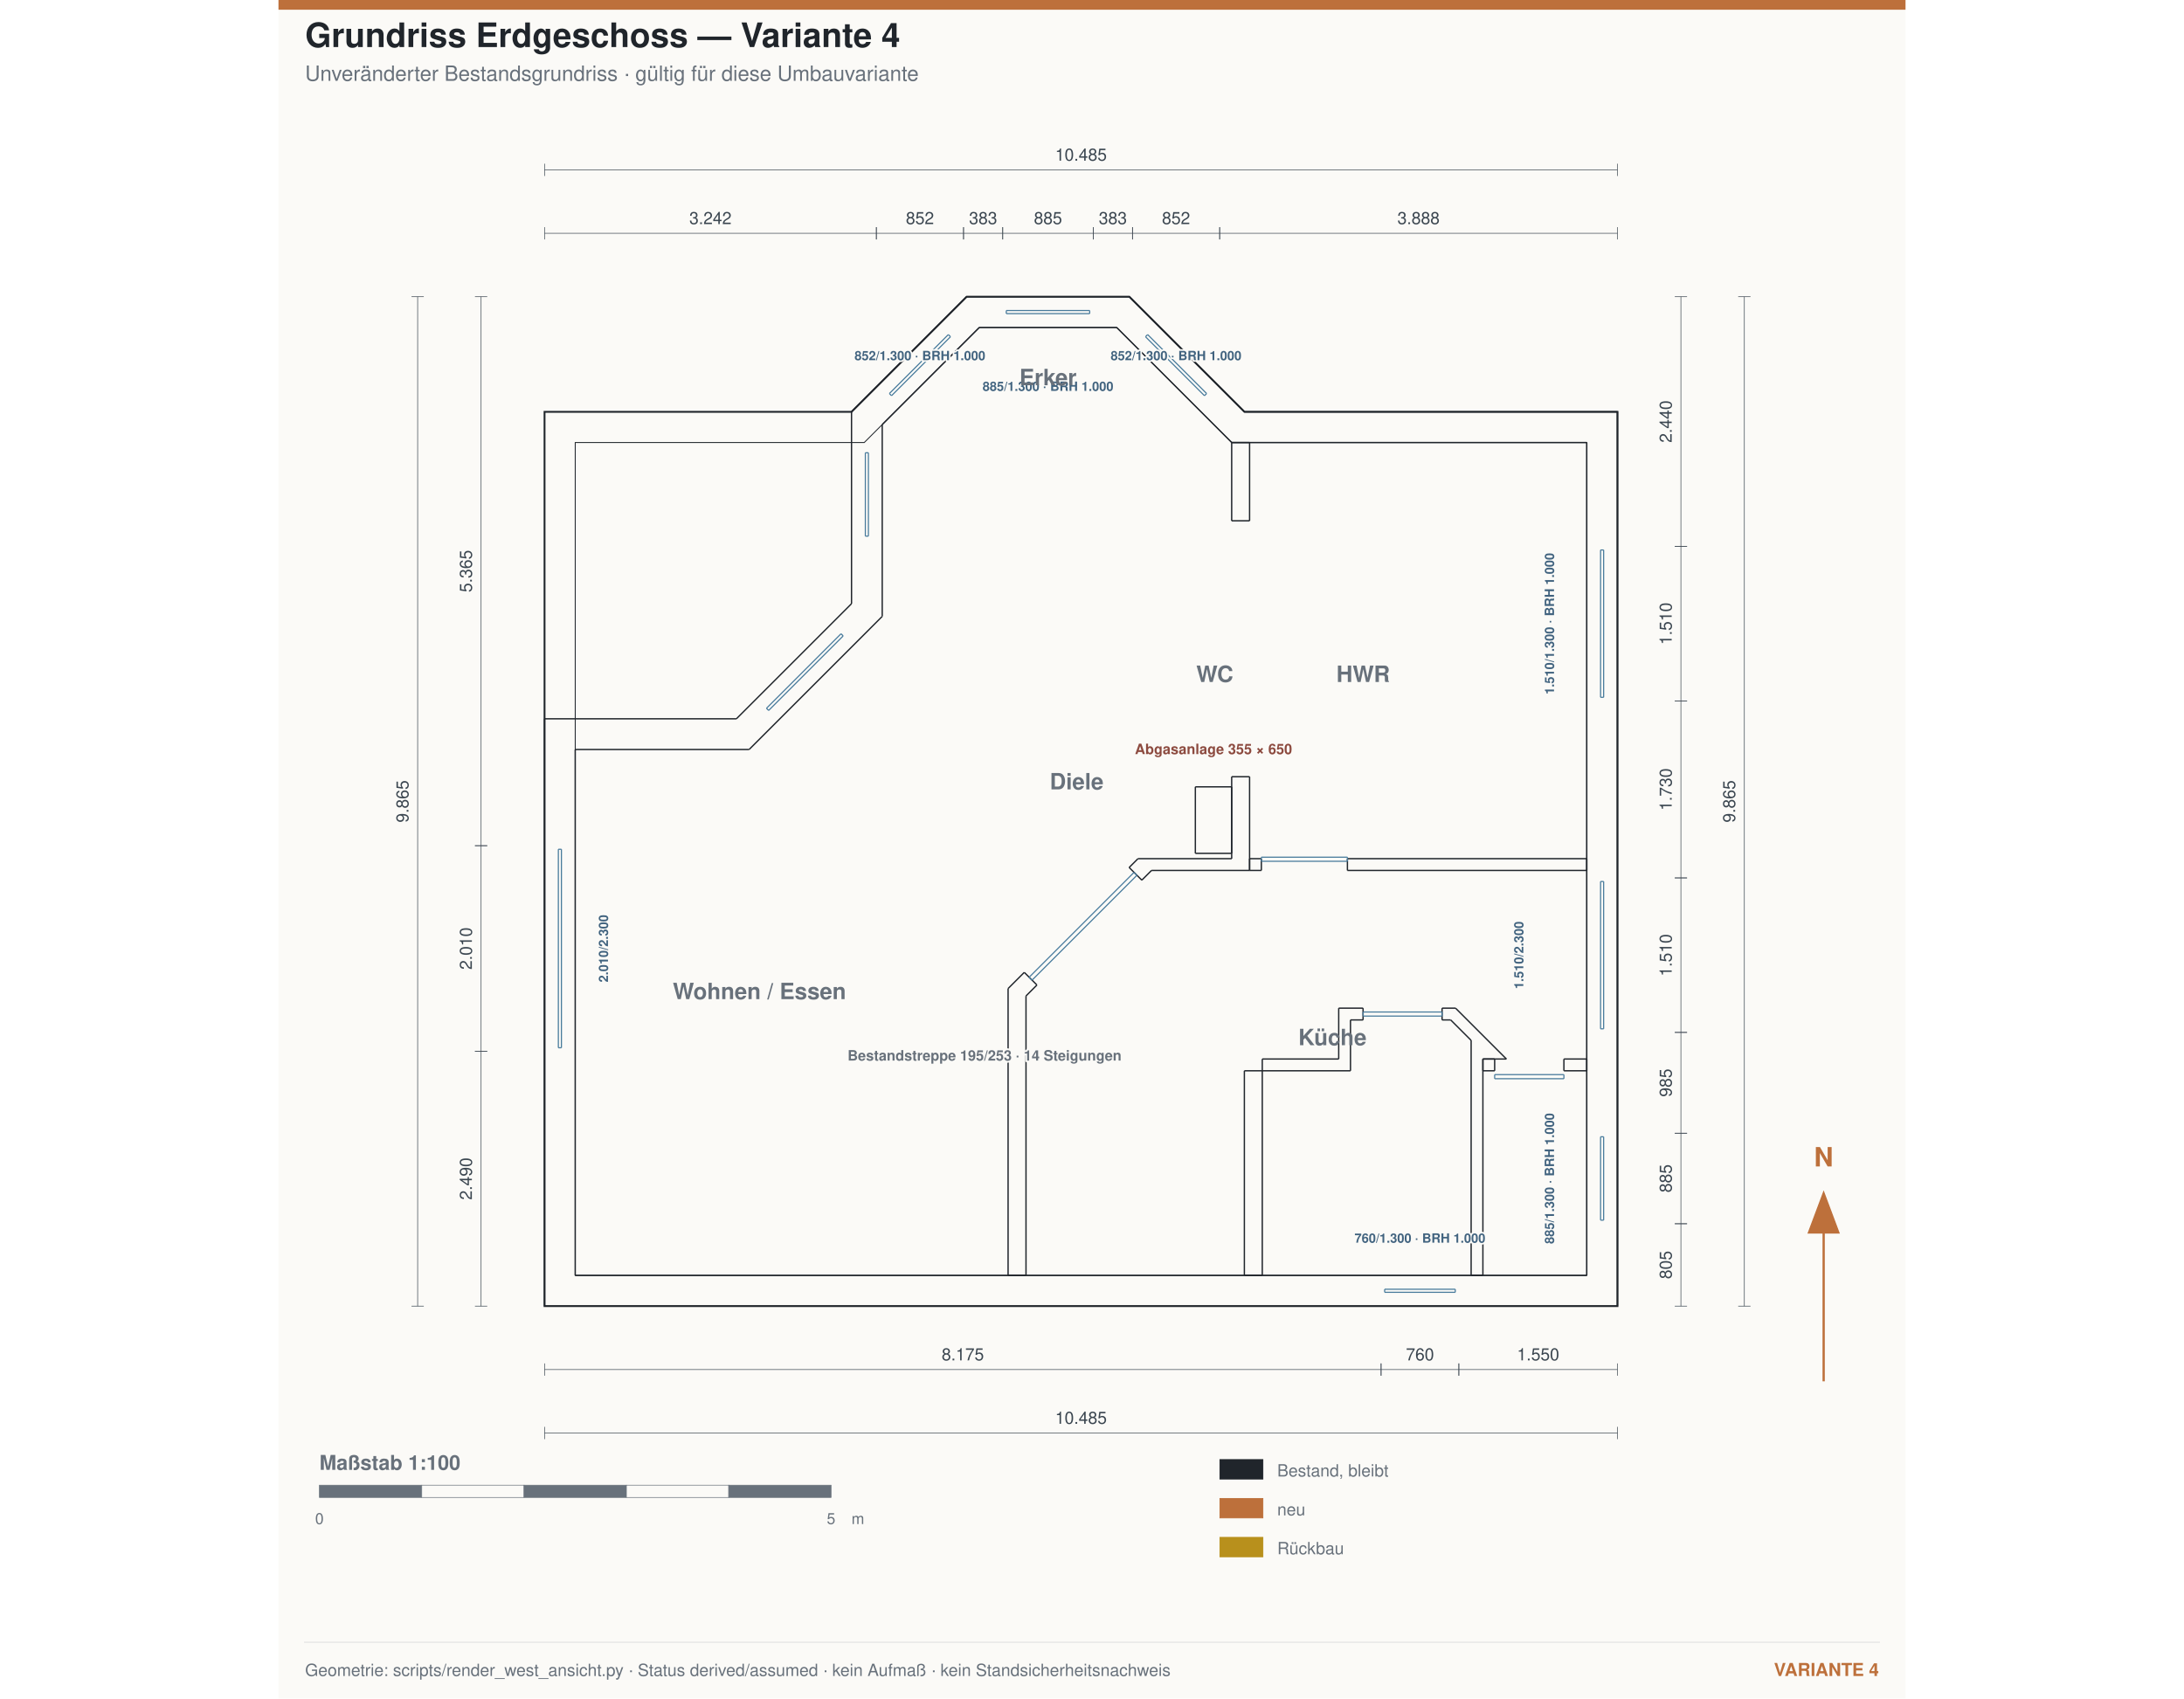
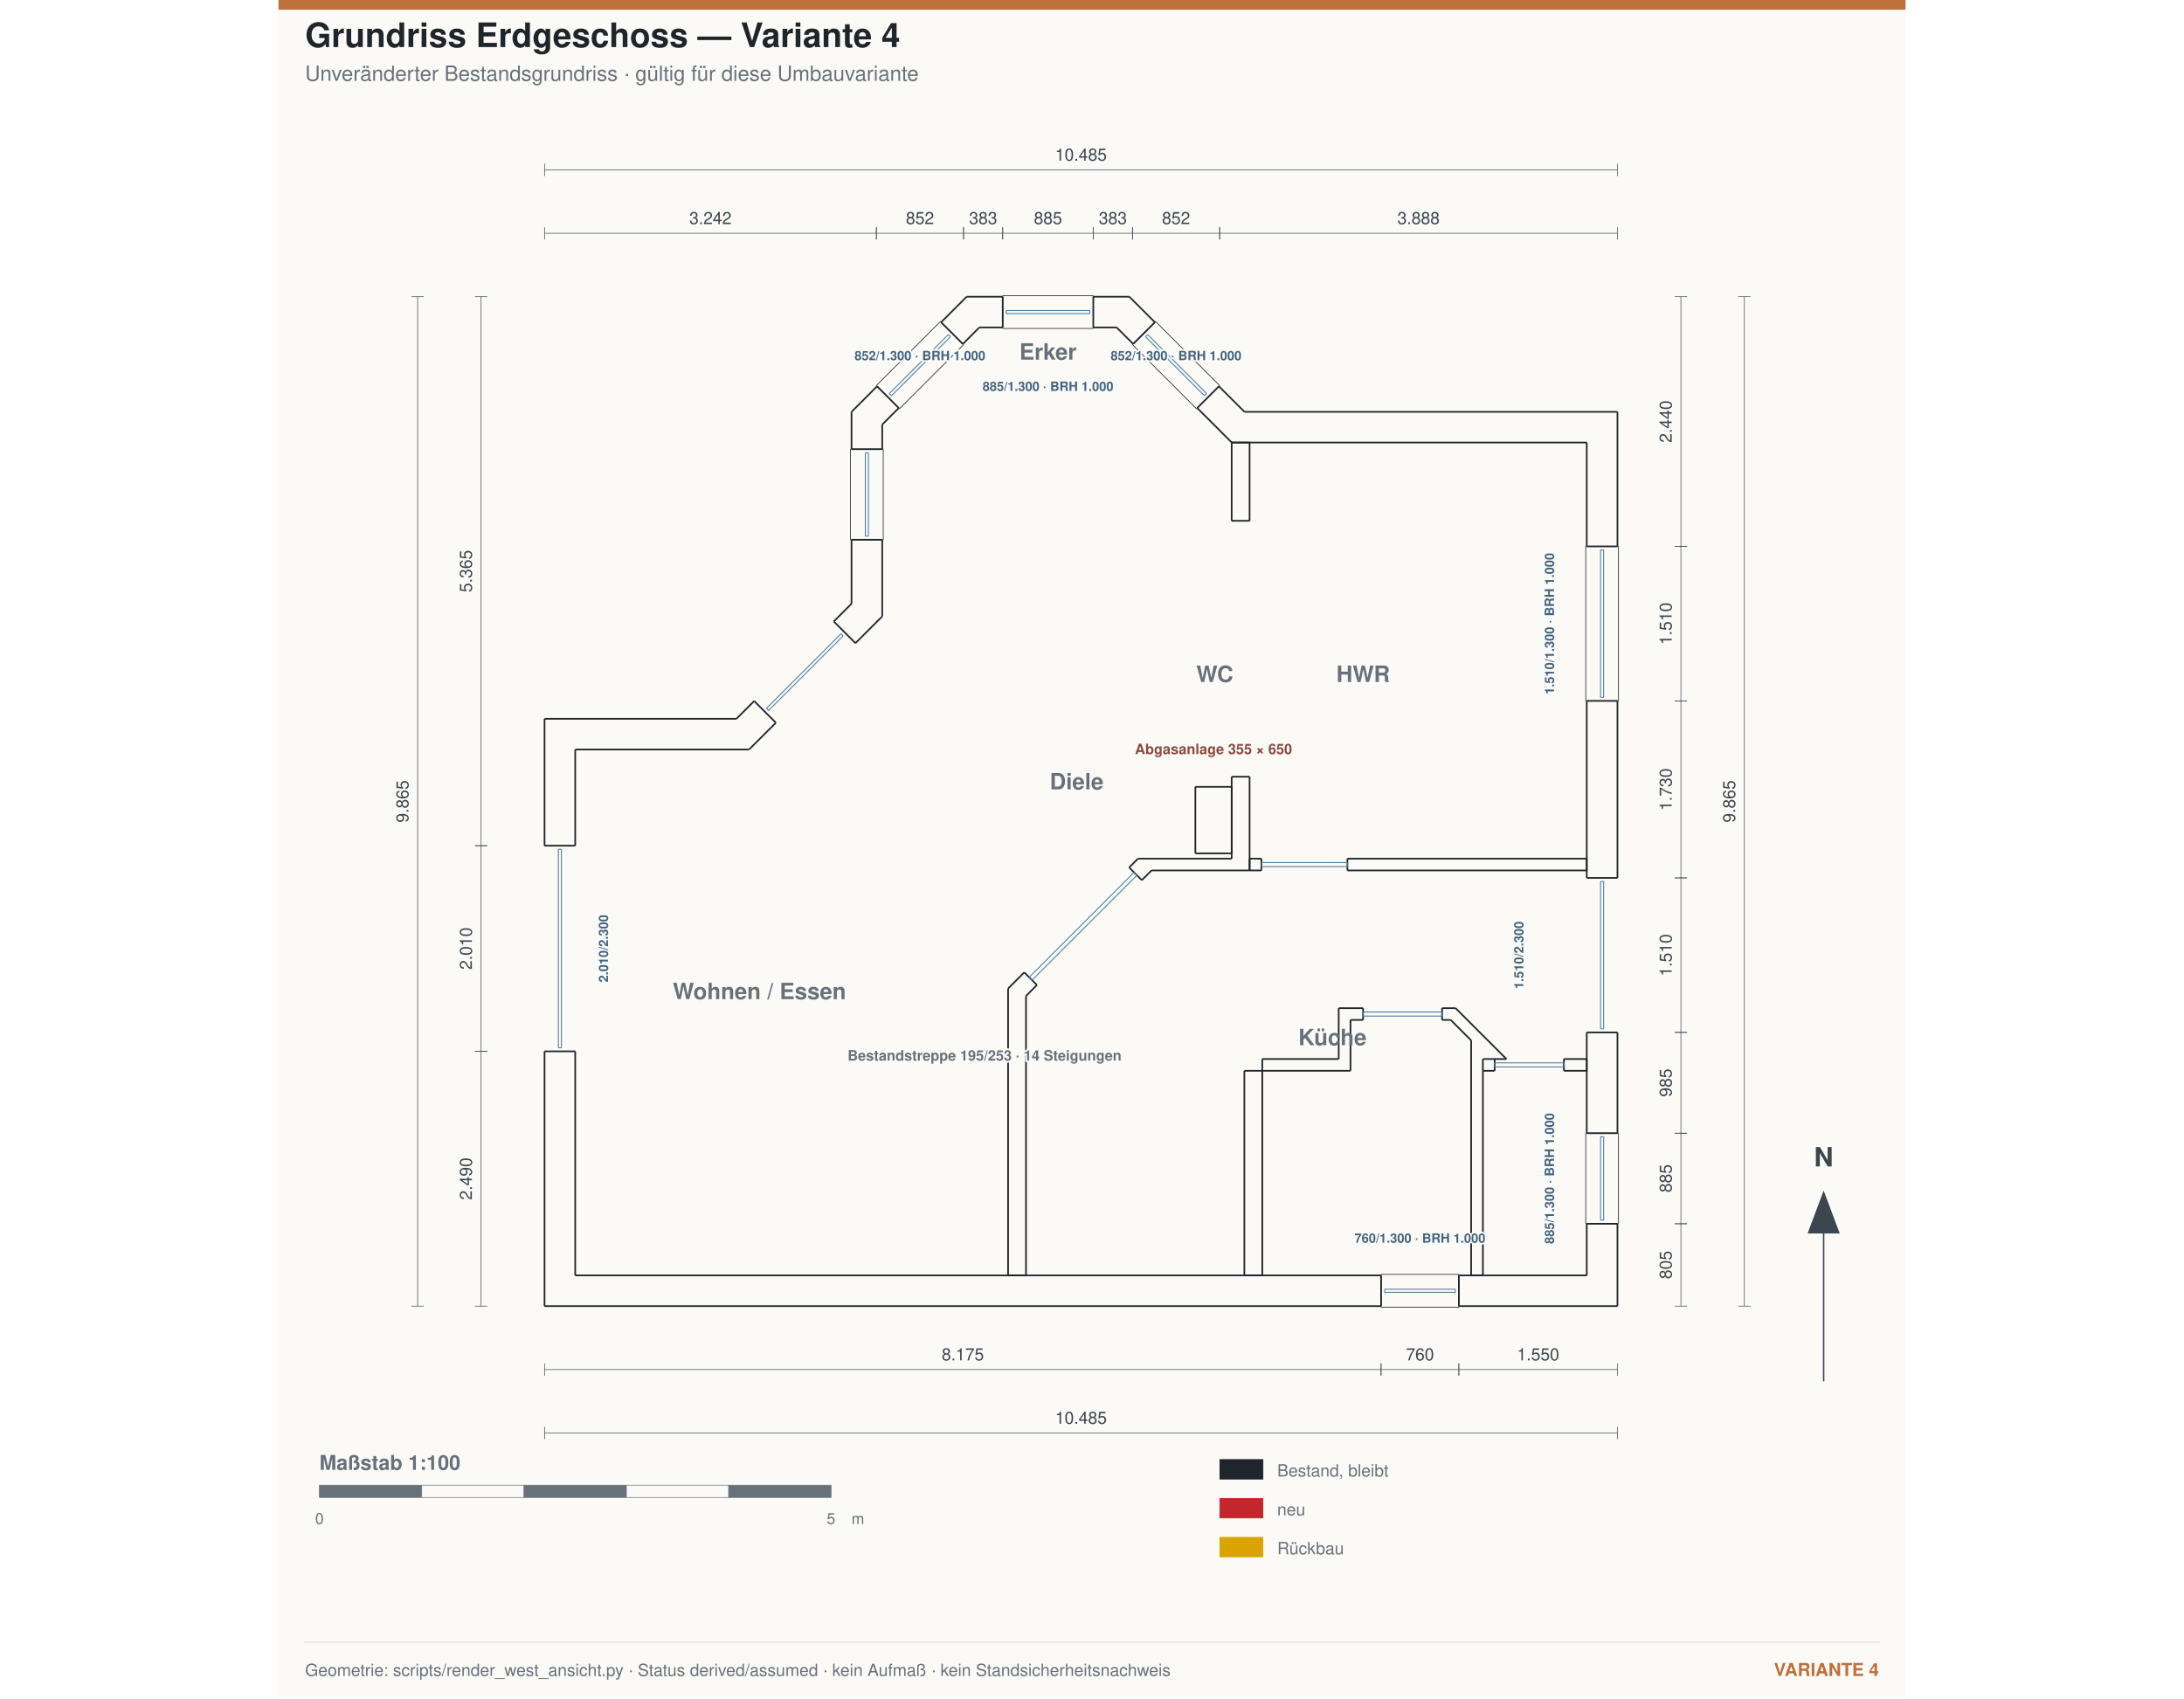
<svg xmlns="http://www.w3.org/2000/svg" width="1800" height="1400" viewBox="-2600 -2900 15900 16600">
-   <rect x="-2600" y="-2900" width="15900" height="16600" fill="#fbfaf7" />
-   <rect x="-2600" y="-2900" width="15900" height="95" fill="#bd703b" />
-   <text x="-2340.0" y="-2440.0" font-family="Helvetica,Arial,sans-serif" font-size="330" text-anchor="start" fill="#20252b" font-weight="700">Grundriss Erdgeschoss — Variante 4</text>
-   <text x="-2340.0" y="-2110.0" font-family="Helvetica,Arial,sans-serif" font-size="205" text-anchor="start" fill="#68717b" font-weight="400">Unveränderter Bestandsgrundriss · gültig für diese Umbauvariante</text>
+   <g id="blattkopf" data-inhalt-oben="-1900">
+     <rect x="-2600" y="-2900" width="15900" height="16600" fill="#fbfaf7" />
+     <rect x="-2600" y="-2900" width="15900" height="95" fill="#bd703b" />
+     <text x="-2340.0" y="-2440.0" font-family="Helvetica,Arial,sans-serif" font-size="330" text-anchor="start" fill="#20252b" font-weight="700">Grundriss Erdgeschoss — Variante 4</text>
+     <text x="-2340.0" y="-2110.0" font-family="Helvetica,Arial,sans-serif" font-size="205" text-anchor="start" fill="#68717b" font-weight="400">Unveränderter Bestandsgrundriss · gültig für diese Umbauvariante</text>
+   </g>
  <g transform="matrix(1,0,0,1,0,9865.0)">
-     <g fill="none" stroke="#20252b" stroke-linecap="butt" stroke-linejoin="miter" stroke-width="13" transform="scale(1, -1)">
-       <path id="1" d=" M 0 0 L 10485 0 " />
-       <path id="2" d=" M 0 5740 L 0 0 " />
-       <path id="3" d=" M 10485 0 L 10485 8740 " />
-       <path id="4" d=" M 1875 5740 L 0 5740 " />
-       <path id="5" d=" M 10485 8740 L 6840 8740 " />
-       <path id="6" d=" M 3000 6865 L 1875 5740 " />
-       <path id="7" d=" M 6840 8740 L 5715 9865 " />
-       <path id="8" d=" M 3000 8740 L 3000 6865 " />
-       <path id="9" d=" M 5715 9865 L 4125 9865 " />
-       <path id="10" d=" M 4125 9865 L 3000 8740 " />
-       <path id="11" d=" M 300 300 L 10185 300 " />
-       <path id="12" d=" M 10185 300 L 10185 8440 " />
-       <path id="13" d=" M 10185 8440 L 6715.74 8440 " />
-       <path id="14" d=" M 6715.74 8440 L 5590.74 9565 " />
-       <path id="15" d=" M 5590.74 9565 L 4249.26 9565 " />
-       <path id="16" d=" M 4249.26 9565 L 3300 8615.74 " />
-       <path id="17" d=" M 3300 8615.74 L 3300 6740.74 " />
-       <path id="18" d=" M 3300 6740.74 L 1999.26 5440 " />
-       <path id="19" d=" M 1999.26 5440 L 300 5440 " />
-       <path id="20" d=" M 300 5440 L 300 300 " />
-       <path id="21" d=" M 4530 300 L 4705 300 " />
-       <path id="22" d=" M 4705 300 L 4705 3031.26 " />
-       <path id="23" d=" M 4705 3031.26 L 4811.87 3138.13 " />
-       <path id="24" d=" M 4811.87 3138.13 L 4688.13 3261.87 " />
-       <path id="25" d=" M 4688.13 3261.87 L 4530 3103.74 " />
-       <path id="26" d=" M 4530 3103.74 L 4530 300 " />
-       <path id="27" d=" M 6839 300 L 7014 300 " />
-       <path id="28" d=" M 7014 300 L 7014 2300 " />
-       <path id="29" d=" M 7014 2300 L 6839 2300 " />
-       <path id="30" d=" M 6839 2300 L 6839 300 " />
-       <path id="31" d=" M 5836.87 4163.13 L 5931.74 4258 " />
-       <path id="32" d=" M 5931.74 4258 L 6890 4258 " />
-       <path id="33" d=" M 6890 4258 L 6890 5174 " />
-       <path id="34" d=" M 6890 5174 L 6715 5174 " />
-       <path id="35" d=" M 6715 5174 L 6715 4373 " />
-       <path id="36" d=" M 6715 4373 L 5799.26 4373 " />
-       <path id="37" d=" M 5799.26 4373 L 5713.13 4286.87 " />
-       <path id="38" d=" M 5713.13 4286.87 L 5836.87 4163.13 " />
-       <path id="39" d=" M 6715 7675 L 6890 7675 " />
-       <path id="40" d=" M 6890 7675 L 6890 8440 " />
-       <path id="41" d=" M 6890 8440 L 6715 8440 " />
-       <path id="42" d=" M 6715 8440 L 6715 7675 " />
-       <path id="43" d=" M 8771 2797 L 8855.18 2797 " />
-       <path id="44" d=" M 8855.18 2797 L 9055 2597.18 " />
-       <path id="45" d=" M 9055 2597.18 L 9055 300 " />
-       <path id="46" d=" M 9055 300 L 9170 300 " />
-       <path id="47" d=" M 9170 300 L 9170 2415 " />
-       <path id="48" d=" M 9170 2415 L 9399.82 2415 " />
-       <path id="49" d=" M 9399.82 2415 L 8902.82 2912 " />
-       <path id="50" d=" M 8902.82 2912 L 8771 2912 " />
-       <path id="51" d=" M 8771 2912 L 8771 2797 " />
-       <path id="52" d=" M 7014 2300 L 7876 2300 " />
-       <path id="53" d=" M 7876 2300 L 7876 2797 " />
-       <path id="54" d=" M 7876 2797 L 7999 2797 " />
-       <path id="55" d=" M 7999 2797 L 7999 2912 " />
-       <path id="56" d=" M 7999 2912 L 7761 2912 " />
-       <path id="57" d=" M 7761 2912 L 7761 2415 " />
-       <path id="58" d=" M 7761 2415 L 7014 2415 " />
-       <path id="59" d=" M 7014 2415 L 7014 2300 " />
-       <path id="60" d=" M 6890 4258 L 7005 4258 " />
-       <path id="61" d=" M 7005 4258 L 7005 4373 " />
-       <path id="62" d=" M 7005 4373 L 6890 4373 " />
-       <path id="63" d=" M 6890 4373 L 6890 4258 " />
-       <path id="64" d=" M 7846 4258 L 10185 4258 " />
-       <path id="65" d=" M 10185 4258 L 10185 4373 " />
-       <path id="66" d=" M 10185 4373 L 7846 4373 " />
-       <path id="67" d=" M 7846 4373 L 7846 4258 " />
-       <path id="68" d=" M 9170 2300 L 9285 2300 " />
-       <path id="69" d=" M 9285 2300 L 9285 2415 " />
-       <path id="70" d=" M 9285 2415 L 9170 2415 " />
-       <path id="71" d=" M 9170 2415 L 9170 2300 " />
-       <path id="72" d=" M 9961.61 2300 L 10185 2300 " />
-       <path id="73" d=" M 10185 2300 L 10185 2415 " />
-       <path id="74" d=" M 10185 2415 L 9961.61 2415 " />
-       <path id="75" d=" M 9961.61 2415 L 9961.61 2300 " />
-       <path id="76" d=" M 6360 4425 L 6715 4425 " />
-       <path id="77" d=" M 6715 4425 L 6715 5075 " />
-       <path id="78" d=" M 6715 5075 L 6360 5075 " />
-       <path id="79" d=" M 6360 5075 L 6360 4425 " />
+     <g fill="none" stroke="#20252b" stroke-linecap="butt" stroke-linejoin="miter" stroke-width="16" transform="scale(1, -1)">
+       <path id="1" d=" M 8935 0 L 10485 0 " />
+       <path id="2" d=" M 10485 0 L 10485 805 " />
+       <path id="3" d=" M 8935 300 L 8935 0 " />
+       <path id="4" d=" M 8935 300 L 10185 300 " />
+       <path id="5" d=" M 10185 300 L 10185 805 " />
+       <path id="6" d=" M 10185 805 L 10485 805 " />
+       <path id="7" d=" M 0 0 L 8175 0 " />
+       <path id="8" d=" M 8175 300 L 8175 0 " />
+       <path id="9" d=" M 0 2490 L 0 0 " />
+       <path id="10" d=" M 300 2490 L 6.82121e-13 2490 " />
+       <path id="11" d=" M 300 2490 L 300 300 " />
+       <path id="12" d=" M 300 300 L 8175 300 " />
+       <path id="13" d=" M 10485 1690 L 10485 2675 " />
+       <path id="14" d=" M 10185 2675 L 10485 2675 " />
+       <path id="15" d=" M 10185 1690 L 10485 1690 " />
+       <path id="16" d=" M 10185 1690 L 10185 2675 " />
+       <path id="17" d=" M 10485 4185 L 10485 5915 " />
+       <path id="18" d=" M 10185 4185 L 10485 4185 " />
+       <path id="19" d=" M 10185 5915 L 10485 5915 " />
+       <path id="20" d=" M 10185 4185 L 10185 5915 " />
+       <path id="21" d=" M 10485 7425 L 10485 8740 " />
+       <path id="22" d=" M 10185 7425 L 10485 7425 " />
+       <path id="23" d=" M 10185 7425 L 10185 8440 " />
+       <path id="24" d=" M 10185 8440 L 6715.74 8440 " />
+       <path id="25" d=" M 6715.74 8440 L 6378.26 8777.47 " />
+       <path id="26" d=" M 6378.26 8777.47 L 6590.39 8989.61 " />
+       <path id="27" d=" M 6840 8740 L 6590.39 8989.61 " />
+       <path id="28" d=" M 10485 8740 L 6840 8740 " />
+       <path id="29" d=" M 0 5740 L 0 4500 " />
+       <path id="30" d=" M 300 4500 L 2.27374e-13 4500 " />
+       <path id="31" d=" M 1875 5740 L 0 5740 " />
+       <path id="32" d=" M 2048.59 5913.59 L 1875 5740 " />
+       <path id="33" d=" M 2260.72 5701.46 L 2048.59 5913.59 " />
+       <path id="34" d=" M 2260.72 5701.46 L 1999.26 5440 " />
+       <path id="35" d=" M 1999.26 5440 L 300 5440 " />
+       <path id="36" d=" M 300 5440 L 300 4500 " />
+       <path id="37" d=" M 3000 6865 L 2826.41 6691.41 " />
+       <path id="38" d=" M 3038.54 6479.28 L 2826.41 6691.41 " />
+       <path id="39" d=" M 3000 7490 L 3000 6865 " />
+       <path id="40" d=" M 3300 7490 L 3000 7490 " />
+       <path id="41" d=" M 3300 7490 L 3300 6740.74 " />
+       <path id="42" d=" M 3300 6740.74 L 3038.54 6479.28 " />
+       <path id="43" d=" M 5964.61 9615.39 L 5715 9865 " />
+       <path id="44" d=" M 5715 9865 L 5362.5 9865 " />
+       <path id="45" d=" M 5752.47 9403.26 L 5964.61 9615.39 " />
+       <path id="46" d=" M 5752.47 9403.26 L 5590.74 9565 " />
+       <path id="47" d=" M 5590.74 9565 L 5362.5 9565 " />
+       <path id="48" d=" M 5362.5 9565 L 5362.5 9865 " />
+       <path id="49" d=" M 3000 8740 L 3000 8375 " />
+       <path id="50" d=" M 3300 8375 L 3000 8375 " />
+       <path id="51" d=" M 3249.61 8989.61 L 3000 8740 " />
+       <path id="52" d=" M 3461.74 8777.47 L 3249.61 8989.61 " />
+       <path id="53" d=" M 3461.74 8777.47 L 3300 8615.74 " />
+       <path id="54" d=" M 3300 8615.74 L 3300 8375 " />
+       <path id="55" d=" M 4477.5 9865 L 4125 9865 " />
+       <path id="56" d=" M 4125 9865 L 3875.39 9615.39 " />
+       <path id="57" d=" M 4477.5 9565 L 4477.5 9865 " />
+       <path id="58" d=" M 4477.5 9565 L 4249.26 9565 " />
+       <path id="59" d=" M 4249.26 9565 L 4087.53 9403.26 " />
+       <path id="60" d=" M 4087.53 9403.26 L 3875.39 9615.39 " />
+       <path id="61" d=" M 4530 300 L 4705 300 " />
+       <path id="62" d=" M 4705 300 L 4705 3031.26 " />
+       <path id="63" d=" M 4530 3103.74 L 4530 300 " />
+       <path id="64" d=" M 4688.13 3261.87 L 4530 3103.74 " />
+       <path id="65" d=" M 4811.87 3138.13 L 4688.13 3261.87 " />
+       <path id="66" d=" M 4705 3031.26 L 4811.87 3138.13 " />
+       <path id="67" d=" M 6839 300 L 7014 300 " />
+       <path id="68" d=" M 7014 300 L 7014 2300 " />
+       <path id="69" d=" M 6839 2300 L 6839 300 " />
+       <path id="70" d=" M 7014 2300 L 6839 2300 " />
+       <path id="71" d=" M 5836.87 4163.13 L 5931.74 4258 " />
+       <path id="72" d=" M 5931.74 4258 L 6890 4258 " />
+       <path id="73" d=" M 5713.13 4286.87 L 5836.87 4163.13 " />
+       <path id="74" d=" M 5799.26 4373 L 5713.13 4286.87 " />
+       <path id="75" d=" M 6715 4373 L 5799.26 4373 " />
+       <path id="76" d=" M 6715 5174 L 6715 4373 " />
+       <path id="77" d=" M 6890 5174 L 6715 5174 " />
+       <path id="78" d=" M 6890 4258 L 6890 5174 " />
+       <path id="79" d=" M 6715 7675 L 6890 7675 " />
+       <path id="80" d=" M 6890 7675 L 6890 8440 " />
+       <path id="81" d=" M 6715 8440 L 6715 7675 " />
+       <path id="82" d=" M 6890 8440 L 6715 8440 " />
+       <path id="83" d=" M 8771 2797 L 8855.18 2797 " />
+       <path id="84" d=" M 8855.18 2797 L 9055 2597.18 " />
+       <path id="85" d=" M 8771 2912 L 8771 2797 " />
+       <path id="86" d=" M 8902.82 2912 L 8771 2912 " />
+       <path id="87" d=" M 9399.82 2415 L 8902.82 2912 " />
+       <path id="88" d=" M 9285 2415 L 9399.82 2415 " />
+       <path id="89" d=" M 9285 2415 L 9170 2415 " />
+       <path id="90" d=" M 9170 2415 L 9170 2300 " />
+       <path id="91" d=" M 9170 300 L 9170 2300 " />
+       <path id="92" d=" M 9055 300 L 9170 300 " />
+       <path id="93" d=" M 9055 2597.18 L 9055 300 " />
+       <path id="94" d=" M 7014 2300 L 7876 2300 " />
+       <path id="95" d=" M 7876 2300 L 7876 2797 " />
+       <path id="96" d=" M 7014 2415 L 7014 2300 " />
+       <path id="97" d=" M 7761 2415 L 7014 2415 " />
+       <path id="98" d=" M 7761 2912 L 7761 2415 " />
+       <path id="99" d=" M 7999 2912 L 7761 2912 " />
+       <path id="100" d=" M 7999 2797 L 7999 2912 " />
+       <path id="101" d=" M 7876 2797 L 7999 2797 " />
+       <path id="102" d=" M 6890 4258 L 7005 4258 " />
+       <path id="103" d=" M 7005 4258 L 7005 4373 " />
+       <path id="104" d=" M 6890 4373 L 6890 4258 " />
+       <path id="105" d=" M 7005 4373 L 6890 4373 " />
+       <path id="106" d=" M 7846 4258 L 10185 4258 " />
+       <path id="107" d=" M 10185 4258 L 10185 4373 " />
+       <path id="108" d=" M 7846 4373 L 7846 4258 " />
+       <path id="109" d=" M 10185 4373 L 7846 4373 " />
+       <path id="110" d=" M 9170 2300 L 9285 2300 " />
+       <path id="111" d=" M 9285 2300 L 9285 2415 " />
+       <path id="112" d=" M 9961.61 2300 L 10185 2300 " />
+       <path id="113" d=" M 10185 2300 L 10185 2415 " />
+       <path id="114" d=" M 9961.61 2415 L 9961.61 2300 " />
+       <path id="115" d=" M 10185 2415 L 9961.61 2415 " />
+       <path id="116" d=" M 6360 4425 L 6715 4425 " />
+       <path id="117" d=" M 6715 4425 L 6715 5075 " />
+       <path id="118" d=" M 6360 5075 L 6360 4425 " />
+       <path id="119" d=" M 6715 5075 L 6360 5075 " />
    </g>
  </g>
  <g transform="matrix(1,0,0,1,0,9865.0)">
-     <g fill="none" stroke="#477a9b" stroke-linecap="butt" stroke-linejoin="miter" stroke-width="11" transform="scale(1, -1)">
-       <path id="1" d=" M 8210 135 L 8210 165 " />
-       <path id="2" d=" M 8900 135 L 8900 165 " />
-       <path id="3" d=" M 8210 135 L 8900 135 " />
-       <path id="4" d=" M 8210 165 L 8900 165 " />
-       <path id="5" d=" M 10350 840 L 10320 840 " />
-       <path id="6" d=" M 10350 1655 L 10320 1655 " />
-       <path id="7" d=" M 10350 840 L 10350 1655 " />
-       <path id="8" d=" M 10320 840 L 10320 1655 " />
-       <path id="9" d=" M 10350 5950 L 10320 5950 " />
-       <path id="10" d=" M 10350 7390 L 10320 7390 " />
-       <path id="11" d=" M 10350 5950 L 10350 7390 " />
-       <path id="12" d=" M 10320 5950 L 10320 7390 " />
-       <path id="13" d=" M 6470.19 8918.89 L 6448.97 8897.68 " />
-       <path id="14" d=" M 5893.89 9495.19 L 5872.68 9473.97 " />
-       <path id="15" d=" M 6470.19 8918.89 L 5893.89 9495.19 " />
-       <path id="16" d=" M 6448.97 8897.68 L 5872.68 9473.97 " />
-       <path id="17" d=" M 5327.5 9730 L 5327.5 9700 " />
-       <path id="18" d=" M 4512.5 9730 L 4512.5 9700 " />
-       <path id="19" d=" M 5327.5 9730 L 4512.5 9730 " />
-       <path id="20" d=" M 5327.5 9700 L 4512.5 9700 " />
-       <path id="21" d=" M 3946.11 9495.19 L 3967.32 9473.97 " />
-       <path id="22" d=" M 3369.81 8918.89 L 3391.03 8897.68 " />
-       <path id="23" d=" M 3946.11 9495.19 L 3369.81 8918.89 " />
-       <path id="24" d=" M 3967.32 9473.97 L 3391.03 8897.68 " />
-       <path id="25" d=" M 3135 8340 L 3165 8340 " />
-       <path id="26" d=" M 3135 7525 L 3165 7525 " />
-       <path id="27" d=" M 3135 8340 L 3135 7525 " />
-       <path id="28" d=" M 3165 8340 L 3165 7525 " />
-       <path id="29" d=" M 135 4465 L 165 4465 " />
-       <path id="30" d=" M 135 2525 L 165 2525 " />
-       <path id="31" d=" M 135 4465 L 135 2525 " />
-       <path id="32" d=" M 165 4465 L 165 2525 " />
-       <path id="33" d=" M 10350 2710 L 10320 2710 " />
-       <path id="34" d=" M 10350 4150 L 10320 4150 " />
-       <path id="35" d=" M 10350 2710 L 10350 4150 " />
-       <path id="36" d=" M 10320 2710 L 10320 4150 " />
-       <path id="37" d=" M 2897.12 6571.2 L 2918.33 6549.99 " />
-       <path id="38" d=" M 2168.8 5842.88 L 2190.01 5821.67 " />
-       <path id="39" d=" M 2897.12 6571.2 L 2168.8 5842.88 " />
-       <path id="40" d=" M 2918.33 6549.99 L 2190.01 5821.67 " />
-       <path id="41" d=" M 7999 2834.5 L 7999 2874.5 " />
-       <path id="42" d=" M 8771 2834.5 L 8771 2874.5 " />
-       <path id="43" d=" M 7999 2834.5 L 8771 2834.5 " />
-       <path id="44" d=" M 7999 2874.5 L 8771 2874.5 " />
-       <path id="45" d=" M 9285 2222.5 L 9285 2262.5 " />
-       <path id="46" d=" M 9961.61 2222.5 L 9961.61 2262.5 " />
-       <path id="47" d=" M 9285 2222.5 L 9961.61 2222.5 " />
-       <path id="48" d=" M 9285 2262.5 L 9961.61 2262.5 " />
-       <path id="49" d=" M 7005 4347.5 L 7005 4387.5 " />
-       <path id="50" d=" M 7846 4347.5 L 7846 4387.5 " />
-       <path id="51" d=" M 7005 4347.5 L 7846 4347.5 " />
-       <path id="52" d=" M 7005 4387.5 L 7846 4387.5 " />
-       <path id="53" d=" M 4764.14 3185.86 L 4735.86 3214.14 " />
-       <path id="54" d=" M 5789.14 4210.86 L 5760.86 4239.14 " />
-       <path id="55" d=" M 4764.14 3185.86 L 5789.14 4210.86 " />
-       <path id="56" d=" M 4735.86 3214.14 L 5760.86 4239.14 " />
+     <g fill="none" stroke="#20252b" stroke-linecap="butt" stroke-linejoin="miter" stroke-width="7" transform="scale(1, -1)">
+       <path id="1" d=" M 8175 310 L 8175 -10 " />
+       <path id="2" d=" M 8175 -10 L 8935 -10 " />
+       <path id="3" d=" M 8175 310 L 8935 310 " />
+       <path id="4" d=" M 8935 310 L 8935 -10 " />
+       <path id="5" d=" M 10175 805 L 10495 805 " />
+       <path id="6" d=" M 10495 805 L 10495 1690 " />
+       <path id="7" d=" M 10175 805 L 10175 1690 " />
+       <path id="8" d=" M 10175 1690 L 10495 1690 " />
+       <path id="9" d=" M 10175 5915 L 10495 5915 " />
+       <path id="10" d=" M 10495 5915 L 10495 7425 " />
+       <path id="11" d=" M 10175 5915 L 10175 7425 " />
+       <path id="12" d=" M 10175 7425 L 10495 7425 " />
+       <path id="13" d=" M 6371.19 8770.4 L 6597.47 8996.68 " />
+       <path id="14" d=" M 6597.47 8996.68 L 5971.68 9622.47 " />
+       <path id="15" d=" M 6371.19 8770.4 L 5745.4 9396.19 " />
+       <path id="16" d=" M 5745.4 9396.19 L 5971.68 9622.47 " />
+       <path id="17" d=" M 5362.5 9555 L 5362.5 9875 " />
+       <path id="18" d=" M 5362.5 9875 L 4477.5 9875 " />
+       <path id="19" d=" M 5362.5 9555 L 4477.5 9555 " />
+       <path id="20" d=" M 4477.5 9555 L 4477.5 9875 " />
+       <path id="21" d=" M 4094.6 9396.19 L 3868.32 9622.47 " />
+       <path id="22" d=" M 3868.32 9622.47 L 3242.53 8996.68 " />
+       <path id="23" d=" M 4094.6 9396.19 L 3468.81 8770.4 " />
+       <path id="24" d=" M 3468.81 8770.4 L 3242.53 8996.68 " />
+       <path id="25" d=" M 3310 8375 L 2990 8375 " />
+       <path id="26" d=" M 2990 8375 L 2990 7490 " />
+       <path id="27" d=" M 3310 8375 L 3310 7490 " />
+       <path id="28" d=" M 3310 7490 L 2990 7490 " />
    </g>
  </g>
-   <polygon points="0.0,9865.0 10485.0,9865.0 10485.0,1125.0 6840.0,1125.0 5715.0,0.0 4125.0,0.0 3000.0,1125.0 0.0,1125.0" fill="none" stroke="#20252b" stroke-width="18" />
-   <polygon points="300.0,9565.0 10185.0,9565.0 10185.0,1425.0 6715.7,1425.0 5590.7,300.0 4249.3,300.0 3124.3,1425.0 300.0,1425.0" fill="none" stroke="#20252b" stroke-width="9" />
+   <g transform="matrix(1,0,0,1,0,9865.0)">
+     <g fill="none" stroke="#477a9b" stroke-linecap="butt" stroke-linejoin="miter" stroke-width="9" transform="scale(1, -1)">
+       <path id="1" d=" M 8210 165 L 8210 135 " />
+       <path id="2" d=" M 8210 135 L 8900 135 " />
+       <path id="3" d=" M 8210 165 L 8900 165 " />
+       <path id="4" d=" M 8900 165 L 8900 135 " />
+       <path id="5" d=" M 10320 840 L 10350 840 " />
+       <path id="6" d=" M 10350 840 L 10350 1655 " />
+       <path id="7" d=" M 10320 840 L 10320 1655 " />
+       <path id="8" d=" M 10320 1655 L 10350 1655 " />
+       <path id="9" d=" M 10320 5950 L 10350 5950 " />
+       <path id="10" d=" M 10350 5950 L 10350 7390 " />
+       <path id="11" d=" M 10320 5950 L 10320 7390 " />
+       <path id="12" d=" M 10320 7390 L 10350 7390 " />
+       <path id="13" d=" M 6448.97 8897.68 L 6470.19 8918.89 " />
+       <path id="14" d=" M 6470.19 8918.89 L 5893.89 9495.19 " />
+       <path id="15" d=" M 6448.97 8897.68 L 5872.68 9473.97 " />
+       <path id="16" d=" M 5872.68 9473.97 L 5893.89 9495.19 " />
+       <path id="17" d=" M 5327.5 9700 L 5327.5 9730 " />
+       <path id="18" d=" M 5327.5 9730 L 4512.5 9730 " />
+       <path id="19" d=" M 5327.5 9700 L 4512.5 9700 " />
+       <path id="20" d=" M 4512.5 9700 L 4512.5 9730 " />
+       <path id="21" d=" M 3967.32 9473.97 L 3946.11 9495.19 " />
+       <path id="22" d=" M 3946.11 9495.19 L 3369.81 8918.89 " />
+       <path id="23" d=" M 3967.32 9473.97 L 3391.03 8897.68 " />
+       <path id="24" d=" M 3391.03 8897.68 L 3369.81 8918.89 " />
+       <path id="25" d=" M 3165 8340 L 3135 8340 " />
+       <path id="26" d=" M 3135 8340 L 3135 7525 " />
+       <path id="27" d=" M 3165 8340 L 3165 7525 " />
+       <path id="28" d=" M 3165 7525 L 3135 7525 " />
+       <path id="29" d=" M 165 4465 L 135 4465 " />
+       <path id="30" d=" M 135 4465 L 135 2525 " />
+       <path id="31" d=" M 165 4465 L 165 2525 " />
+       <path id="32" d=" M 165 2525 L 135 2525 " />
+       <path id="33" d=" M 10320 2710 L 10350 2710 " />
+       <path id="34" d=" M 10350 2710 L 10350 4150 " />
+       <path id="35" d=" M 10320 2710 L 10320 4150 " />
+       <path id="36" d=" M 10320 4150 L 10350 4150 " />
+       <path id="37" d=" M 2918.33 6549.99 L 2897.12 6571.2 " />
+       <path id="38" d=" M 2897.12 6571.2 L 2168.8 5842.88 " />
+       <path id="39" d=" M 2918.33 6549.99 L 2190.01 5821.67 " />
+       <path id="40" d=" M 2190.01 5821.67 L 2168.8 5842.88 " />
+       <path id="41" d=" M 7999 2874.5 L 7999 2834.5 " />
+       <path id="42" d=" M 7999 2834.5 L 8771 2834.5 " />
+       <path id="43" d=" M 7999 2874.5 L 8771 2874.5 " />
+       <path id="44" d=" M 8771 2874.5 L 8771 2834.5 " />
+       <path id="45" d=" M 9285 2377.5 L 9285 2337.5 " />
+       <path id="46" d=" M 9285 2337.5 L 9961.61 2337.5 " />
+       <path id="47" d=" M 9285 2377.5 L 9961.61 2377.5 " />
+       <path id="48" d=" M 9961.61 2377.5 L 9961.61 2337.5 " />
+       <path id="49" d=" M 7005 4335.5 L 7005 4295.5 " />
+       <path id="50" d=" M 7005 4295.5 L 7846 4295.5 " />
+       <path id="51" d=" M 7005 4335.5 L 7846 4335.5 " />
+       <path id="52" d=" M 7846 4335.5 L 7846 4295.5 " />
+       <path id="53" d=" M 4735.86 3214.14 L 4764.14 3185.86 " />
+       <path id="54" d=" M 4764.14 3185.86 L 5789.14 4210.86 " />
+       <path id="55" d=" M 4735.86 3214.14 L 5760.86 4239.14 " />
+       <path id="56" d=" M 5760.86 4239.14 L 5789.14 4210.86 " />
+     </g>
+   </g>
  <line x1="0.0" y1="10485.0" x2="8175.0" y2="10485.0" stroke="#3b4650" stroke-width="6" />
  <line x1="0.0" y1="10425.0" x2="0.0" y2="10545.0" stroke="#3b4650" stroke-width="6" />
  <line x1="8175.0" y1="10425.0" x2="8175.0" y2="10545.0" stroke="#3b4650" stroke-width="6" />
  <text x="4087.5" y="10395.0" font-family="Helvetica,Arial,sans-serif" font-size="165" text-anchor="middle" fill="#3b4650" font-weight="400">8.175</text>
  <line x1="8175.0" y1="10485.0" x2="8935.0" y2="10485.0" stroke="#3b4650" stroke-width="6" />
  <line x1="8175.0" y1="10425.0" x2="8175.0" y2="10545.0" stroke="#3b4650" stroke-width="6" />
  <line x1="8935.0" y1="10425.0" x2="8935.0" y2="10545.0" stroke="#3b4650" stroke-width="6" />
  <text x="8555.0" y="10395.0" font-family="Helvetica,Arial,sans-serif" font-size="165" text-anchor="middle" fill="#3b4650" font-weight="400">760</text>
  <line x1="8935.0" y1="10485.0" x2="10485.0" y2="10485.0" stroke="#3b4650" stroke-width="6" />
  <line x1="8935.0" y1="10425.0" x2="8935.0" y2="10545.0" stroke="#3b4650" stroke-width="6" />
  <line x1="10485.0" y1="10425.0" x2="10485.0" y2="10545.0" stroke="#3b4650" stroke-width="6" />
  <text x="9710.0" y="10395.0" font-family="Helvetica,Arial,sans-serif" font-size="165" text-anchor="middle" fill="#3b4650" font-weight="400">1.550</text>
  <line x1="0.0" y1="11105.0" x2="10485.0" y2="11105.0" stroke="#3b4650" stroke-width="6" />
  <line x1="0.0" y1="11045.0" x2="0.0" y2="11165.0" stroke="#3b4650" stroke-width="6" />
  <line x1="10485.0" y1="11045.0" x2="10485.0" y2="11165.0" stroke="#3b4650" stroke-width="6" />
  <text x="5242.5" y="11015.0" font-family="Helvetica,Arial,sans-serif" font-size="165" text-anchor="middle" fill="#3b4650" font-weight="400">10.485</text>
  <line x1="0.0" y1="-620.0" x2="3242.5" y2="-620.0" stroke="#3b4650" stroke-width="6" />
  <line x1="0.0" y1="-680.0" x2="0.0" y2="-560.0" stroke="#3b4650" stroke-width="6" />
  <line x1="3242.5" y1="-680.0" x2="3242.5" y2="-560.0" stroke="#3b4650" stroke-width="6" />
  <text x="1621.2" y="-710.0" font-family="Helvetica,Arial,sans-serif" font-size="165" text-anchor="middle" fill="#3b4650" font-weight="400">3.242</text>
  <line x1="3242.5" y1="-620.0" x2="4094.6" y2="-620.0" stroke="#3b4650" stroke-width="6" />
  <line x1="3242.5" y1="-680.0" x2="3242.5" y2="-560.0" stroke="#3b4650" stroke-width="6" />
  <line x1="4094.6" y1="-680.0" x2="4094.6" y2="-560.0" stroke="#3b4650" stroke-width="6" />
  <text x="3668.6" y="-710.0" font-family="Helvetica,Arial,sans-serif" font-size="165" text-anchor="middle" fill="#3b4650" font-weight="400">852</text>
  <line x1="4094.6" y1="-620.0" x2="4477.5" y2="-620.0" stroke="#3b4650" stroke-width="6" />
  <line x1="4094.6" y1="-680.0" x2="4094.6" y2="-560.0" stroke="#3b4650" stroke-width="6" />
  <line x1="4477.5" y1="-680.0" x2="4477.5" y2="-560.0" stroke="#3b4650" stroke-width="6" />
  <text x="4286.1" y="-710.0" font-family="Helvetica,Arial,sans-serif" font-size="165" text-anchor="middle" fill="#3b4650" font-weight="400">383</text>
  <line x1="4477.5" y1="-620.0" x2="5362.5" y2="-620.0" stroke="#3b4650" stroke-width="6" />
  <line x1="4477.5" y1="-680.0" x2="4477.5" y2="-560.0" stroke="#3b4650" stroke-width="6" />
  <line x1="5362.5" y1="-680.0" x2="5362.5" y2="-560.0" stroke="#3b4650" stroke-width="6" />
  <text x="4920.0" y="-710.0" font-family="Helvetica,Arial,sans-serif" font-size="165" text-anchor="middle" fill="#3b4650" font-weight="400">885</text>
  <line x1="5362.5" y1="-620.0" x2="5745.4" y2="-620.0" stroke="#3b4650" stroke-width="6" />
  <line x1="5362.5" y1="-680.0" x2="5362.5" y2="-560.0" stroke="#3b4650" stroke-width="6" />
  <line x1="5745.4" y1="-680.0" x2="5745.4" y2="-560.0" stroke="#3b4650" stroke-width="6" />
  <text x="5553.9" y="-710.0" font-family="Helvetica,Arial,sans-serif" font-size="165" text-anchor="middle" fill="#3b4650" font-weight="400">383</text>
  <line x1="5745.4" y1="-620.0" x2="6597.5" y2="-620.0" stroke="#3b4650" stroke-width="6" />
  <line x1="5745.4" y1="-680.0" x2="5745.4" y2="-560.0" stroke="#3b4650" stroke-width="6" />
  <line x1="6597.5" y1="-680.0" x2="6597.5" y2="-560.0" stroke="#3b4650" stroke-width="6" />
  <text x="6171.4" y="-710.0" font-family="Helvetica,Arial,sans-serif" font-size="165" text-anchor="middle" fill="#3b4650" font-weight="400">852</text>
  <line x1="6597.5" y1="-620.0" x2="10485.0" y2="-620.0" stroke="#3b4650" stroke-width="6" />
  <line x1="6597.5" y1="-680.0" x2="6597.5" y2="-560.0" stroke="#3b4650" stroke-width="6" />
  <line x1="10485.0" y1="-680.0" x2="10485.0" y2="-560.0" stroke="#3b4650" stroke-width="6" />
  <text x="8541.2" y="-710.0" font-family="Helvetica,Arial,sans-serif" font-size="165" text-anchor="middle" fill="#3b4650" font-weight="400">3.888</text>
  <line x1="0.0" y1="-1240.0" x2="10485.0" y2="-1240.0" stroke="#3b4650" stroke-width="6" />
  <line x1="0.0" y1="-1300.0" x2="0.0" y2="-1180.0" stroke="#3b4650" stroke-width="6" />
  <line x1="10485.0" y1="-1300.0" x2="10485.0" y2="-1180.0" stroke="#3b4650" stroke-width="6" />
  <text x="5242.5" y="-1330.0" font-family="Helvetica,Arial,sans-serif" font-size="165" text-anchor="middle" fill="#3b4650" font-weight="400">10.485</text>
  <line x1="-620.0" y1="9865.0" x2="-620.0" y2="7375.0" stroke="#3b4650" stroke-width="6" />
  <line x1="-680.0" y1="9865.0" x2="-560.0" y2="9865.0" stroke="#3b4650" stroke-width="6" />
  <line x1="-680.0" y1="7375.0" x2="-560.0" y2="7375.0" stroke="#3b4650" stroke-width="6" />
  <g transform="rotate(-90 -710.0 8620.0)">
    <text x="-710.0" y="8620.0" font-family="Helvetica,Arial,sans-serif" font-size="165" text-anchor="middle" fill="#3b4650" font-weight="400">2.490</text>
  </g>
  <line x1="-620.0" y1="7375.0" x2="-620.0" y2="5365.0" stroke="#3b4650" stroke-width="6" />
  <line x1="-680.0" y1="7375.0" x2="-560.0" y2="7375.0" stroke="#3b4650" stroke-width="6" />
  <line x1="-680.0" y1="5365.0" x2="-560.0" y2="5365.0" stroke="#3b4650" stroke-width="6" />
  <g transform="rotate(-90 -710.0 6370.0)">
    <text x="-710.0" y="6370.0" font-family="Helvetica,Arial,sans-serif" font-size="165" text-anchor="middle" fill="#3b4650" font-weight="400">2.010</text>
  </g>
  <line x1="-620.0" y1="5365.0" x2="-620.0" y2="0.0" stroke="#3b4650" stroke-width="6" />
  <line x1="-680.0" y1="5365.0" x2="-560.0" y2="5365.0" stroke="#3b4650" stroke-width="6" />
  <line x1="-680.0" y1="0.0" x2="-560.0" y2="0.0" stroke="#3b4650" stroke-width="6" />
  <g transform="rotate(-90 -710.0 2682.5)">
    <text x="-710.0" y="2682.5" font-family="Helvetica,Arial,sans-serif" font-size="165" text-anchor="middle" fill="#3b4650" font-weight="400">5.365</text>
  </g>
  <line x1="-1240.0" y1="9865.0" x2="-1240.0" y2="0.0" stroke="#3b4650" stroke-width="6" />
  <line x1="-1300.0" y1="9865.0" x2="-1180.0" y2="9865.0" stroke="#3b4650" stroke-width="6" />
  <line x1="-1300.0" y1="0.0" x2="-1180.0" y2="0.0" stroke="#3b4650" stroke-width="6" />
  <g transform="rotate(-90 -1330.0 4932.5)">
    <text x="-1330.0" y="4932.5" font-family="Helvetica,Arial,sans-serif" font-size="165" text-anchor="middle" fill="#3b4650" font-weight="400">9.865</text>
  </g>
  <line x1="11105.0" y1="9865.0" x2="11105.0" y2="9060.0" stroke="#3b4650" stroke-width="6" />
  <line x1="11045.0" y1="9865.0" x2="11165.0" y2="9865.0" stroke="#3b4650" stroke-width="6" />
  <line x1="11045.0" y1="9060.0" x2="11165.0" y2="9060.0" stroke="#3b4650" stroke-width="6" />
  <g transform="rotate(-90 11015.0 9462.5)">
    <text x="11015.0" y="9462.5" font-family="Helvetica,Arial,sans-serif" font-size="165" text-anchor="middle" fill="#3b4650" font-weight="400">805</text>
  </g>
  <line x1="11105.0" y1="9060.0" x2="11105.0" y2="8175.0" stroke="#3b4650" stroke-width="6" />
  <line x1="11045.0" y1="9060.0" x2="11165.0" y2="9060.0" stroke="#3b4650" stroke-width="6" />
  <line x1="11045.0" y1="8175.0" x2="11165.0" y2="8175.0" stroke="#3b4650" stroke-width="6" />
  <g transform="rotate(-90 11015.0 8617.5)">
    <text x="11015.0" y="8617.5" font-family="Helvetica,Arial,sans-serif" font-size="165" text-anchor="middle" fill="#3b4650" font-weight="400">885</text>
  </g>
  <line x1="11105.0" y1="8175.0" x2="11105.0" y2="7190.0" stroke="#3b4650" stroke-width="6" />
  <line x1="11045.0" y1="8175.0" x2="11165.0" y2="8175.0" stroke="#3b4650" stroke-width="6" />
  <line x1="11045.0" y1="7190.0" x2="11165.0" y2="7190.0" stroke="#3b4650" stroke-width="6" />
  <g transform="rotate(-90 11015.0 7682.5)">
    <text x="11015.0" y="7682.5" font-family="Helvetica,Arial,sans-serif" font-size="165" text-anchor="middle" fill="#3b4650" font-weight="400">985</text>
  </g>
  <line x1="11105.0" y1="7190.0" x2="11105.0" y2="5680.0" stroke="#3b4650" stroke-width="6" />
  <line x1="11045.0" y1="7190.0" x2="11165.0" y2="7190.0" stroke="#3b4650" stroke-width="6" />
  <line x1="11045.0" y1="5680.0" x2="11165.0" y2="5680.0" stroke="#3b4650" stroke-width="6" />
  <g transform="rotate(-90 11015.0 6435.0)">
    <text x="11015.0" y="6435.0" font-family="Helvetica,Arial,sans-serif" font-size="165" text-anchor="middle" fill="#3b4650" font-weight="400">1.510</text>
  </g>
  <line x1="11105.0" y1="5680.0" x2="11105.0" y2="3950.0" stroke="#3b4650" stroke-width="6" />
  <line x1="11045.0" y1="5680.0" x2="11165.0" y2="5680.0" stroke="#3b4650" stroke-width="6" />
  <line x1="11045.0" y1="3950.0" x2="11165.0" y2="3950.0" stroke="#3b4650" stroke-width="6" />
  <g transform="rotate(-90 11015.0 4815.0)">
    <text x="11015.0" y="4815.0" font-family="Helvetica,Arial,sans-serif" font-size="165" text-anchor="middle" fill="#3b4650" font-weight="400">1.730</text>
  </g>
  <line x1="11105.0" y1="3950.0" x2="11105.0" y2="2440.0" stroke="#3b4650" stroke-width="6" />
  <line x1="11045.0" y1="3950.0" x2="11165.0" y2="3950.0" stroke="#3b4650" stroke-width="6" />
  <line x1="11045.0" y1="2440.0" x2="11165.0" y2="2440.0" stroke="#3b4650" stroke-width="6" />
  <g transform="rotate(-90 11015.0 3195.0)">
    <text x="11015.0" y="3195.0" font-family="Helvetica,Arial,sans-serif" font-size="165" text-anchor="middle" fill="#3b4650" font-weight="400">1.510</text>
  </g>
  <line x1="11105.0" y1="2440.0" x2="11105.0" y2="0.0" stroke="#3b4650" stroke-width="6" />
  <line x1="11045.0" y1="2440.0" x2="11165.0" y2="2440.0" stroke="#3b4650" stroke-width="6" />
  <line x1="11045.0" y1="0.0" x2="11165.0" y2="0.0" stroke="#3b4650" stroke-width="6" />
  <g transform="rotate(-90 11015.0 1220.0)">
    <text x="11015.0" y="1220.0" font-family="Helvetica,Arial,sans-serif" font-size="165" text-anchor="middle" fill="#3b4650" font-weight="400">2.440</text>
  </g>
  <line x1="11725.0" y1="9865.0" x2="11725.0" y2="0.0" stroke="#3b4650" stroke-width="6" />
  <line x1="11665.0" y1="9865.0" x2="11785.0" y2="9865.0" stroke="#3b4650" stroke-width="6" />
  <line x1="11665.0" y1="0.0" x2="11785.0" y2="0.0" stroke="#3b4650" stroke-width="6" />
  <g transform="rotate(-90 11635.0 4932.5)">
    <text x="11635.0" y="4932.5" font-family="Helvetica,Arial,sans-serif" font-size="165" text-anchor="middle" fill="#3b4650" font-weight="400">9.865</text>
  </g>
  <text x="3668.6" y="620.0" font-family="Helvetica,Arial,sans-serif" font-size="125" text-anchor="middle" fill="#41637f" font-weight="600" stroke="#fbfaf7" stroke-width="32" stroke-linejoin="round" paint-order="stroke">852/1.300 · BRH 1.000</text>
  <text x="4920.0" y="920.0" font-family="Helvetica,Arial,sans-serif" font-size="125" text-anchor="middle" fill="#41637f" font-weight="600" stroke="#fbfaf7" stroke-width="32" stroke-linejoin="round" paint-order="stroke">885/1.300 · BRH 1.000</text>
  <text x="6171.4" y="620.0" font-family="Helvetica,Arial,sans-serif" font-size="125" text-anchor="middle" fill="#41637f" font-weight="600" stroke="#fbfaf7" stroke-width="32" stroke-linejoin="round" paint-order="stroke">852/1.300 · BRH 1.000</text>
  <g transform="rotate(-90 9865.0 8617.5)">
    <text x="9865.0" y="8617.5" font-family="Helvetica,Arial,sans-serif" font-size="125" text-anchor="middle" fill="#41637f" font-weight="600" stroke="#fbfaf7" stroke-width="32" stroke-linejoin="round" paint-order="stroke">885/1.300 · BRH 1.000</text>
  </g>
  <g transform="rotate(-90 9565.0 6435.0)">
    <text x="9565.0" y="6435.0" font-family="Helvetica,Arial,sans-serif" font-size="125" text-anchor="middle" fill="#41637f" font-weight="600" stroke="#fbfaf7" stroke-width="32" stroke-linejoin="round" paint-order="stroke">1.510/2.300</text>
  </g>
  <g transform="rotate(-90 9865.0 3195.0)">
    <text x="9865.0" y="3195.0" font-family="Helvetica,Arial,sans-serif" font-size="125" text-anchor="middle" fill="#41637f" font-weight="600" stroke="#fbfaf7" stroke-width="32" stroke-linejoin="round" paint-order="stroke">1.510/1.300 · BRH 1.000</text>
  </g>
  <text x="8555.0" y="9245.0" font-family="Helvetica,Arial,sans-serif" font-size="125" text-anchor="middle" fill="#41637f" font-weight="600" stroke="#fbfaf7" stroke-width="32" stroke-linejoin="round" paint-order="stroke">760/1.300 · BRH 1.000</text>
  <g transform="rotate(-90 620.0 6370.0)">
    <text x="620.0" y="6370.0" font-family="Helvetica,Arial,sans-serif" font-size="125" text-anchor="middle" fill="#41637f" font-weight="600" stroke="#fbfaf7" stroke-width="32" stroke-linejoin="round" paint-order="stroke">2.010/2.300</text>
  </g>
  <text x="6537.5" y="4470.0" font-family="Helvetica,Arial,sans-serif" font-size="140" text-anchor="middle" fill="#8c4a3f" font-weight="600" stroke="#fbfaf7" stroke-width="36" stroke-linejoin="round" paint-order="stroke">Abgasanlage 355 × 650</text>
  <text x="4300.0" y="7465.0" font-family="Helvetica,Arial,sans-serif" font-size="140" text-anchor="middle" fill="#68717b" font-weight="600" stroke="#fbfaf7" stroke-width="36" stroke-linejoin="round" paint-order="stroke">Bestandstreppe 195/253 · 14 Steigungen</text>
  <text x="2100.0" y="6865.0" font-family="Helvetica,Arial,sans-serif" font-size="220" text-anchor="middle" fill="#68717b" font-weight="600">Wohnen / Essen</text>
  <text x="7700.0" y="7315.0" font-family="Helvetica,Arial,sans-serif" font-size="220" text-anchor="middle" fill="#68717b" font-weight="600">Küche</text>
  <text x="5200.0" y="4815.0" font-family="Helvetica,Arial,sans-serif" font-size="220" text-anchor="middle" fill="#68717b" font-weight="600">Diele</text>
  <text x="8000.0" y="3765.0" font-family="Helvetica,Arial,sans-serif" font-size="220" text-anchor="middle" fill="#68717b" font-weight="600">HWR</text>
  <text x="6550.0" y="3765.0" font-family="Helvetica,Arial,sans-serif" font-size="220" text-anchor="middle" fill="#68717b" font-weight="600">WC</text>
-   <text x="4920.0" y="865.0" font-family="Helvetica,Arial,sans-serif" font-size="220" text-anchor="middle" fill="#68717b" font-weight="600">Erker</text>
-   <line x1="12500.0" y1="10600.0" x2="12500.0" y2="9100.0" stroke="#bd703b" stroke-width="22" />
-   <polygon points="12500.0,8750.0 12350.0,9150.0 12650.0,9150.0" fill="#bd703b" stroke="#bd703b" stroke-width="12" />
-   <text x="12500.0" y="8500.0" font-family="Helvetica,Arial,sans-serif" font-size="260" text-anchor="middle" fill="#bd703b" font-weight="700">N</text>
-   <text x="-2200.0" y="11465.0" font-family="Helvetica,Arial,sans-serif" font-size="200" text-anchor="start" fill="#68717b" font-weight="600">Maßstab 1:100</text>
-   <polygon points="-2200.0,11615.0 -1200.0,11615.0 -1200.0,11735.0 -2200.0,11735.0" fill="#68717b" stroke="#68717b" stroke-width="6" />
-   <polygon points="-1200.0,11615.0 -200.0,11615.0 -200.0,11735.0 -1200.0,11735.0" fill="#fbfaf7" stroke="#68717b" stroke-width="6" />
-   <polygon points="-200.0,11615.0 800.0,11615.0 800.0,11735.0 -200.0,11735.0" fill="#68717b" stroke="#68717b" stroke-width="6" />
-   <polygon points="800.0,11615.0 1800.0,11615.0 1800.0,11735.0 800.0,11735.0" fill="#fbfaf7" stroke="#68717b" stroke-width="6" />
-   <polygon points="1800.0,11615.0 2800.0,11615.0 2800.0,11735.0 1800.0,11735.0" fill="#68717b" stroke="#68717b" stroke-width="6" />
-   <text x="-2200.0" y="11995.0" font-family="Helvetica,Arial,sans-serif" font-size="150" text-anchor="middle" fill="#68717b" font-weight="400">0</text>
-   <text x="2800.0" y="11995.0" font-family="Helvetica,Arial,sans-serif" font-size="150" text-anchor="middle" fill="#68717b" font-weight="400">5</text>
-   <text x="3000.0" y="11995.0" font-family="Helvetica,Arial,sans-serif" font-size="150" text-anchor="start" fill="#68717b" font-weight="400">m</text>
+   <text x="4920.0" y="615.0" font-family="Helvetica,Arial,sans-serif" font-size="220" text-anchor="middle" fill="#68717b" font-weight="600">Erker</text>
+   <line x1="12500.0" y1="10600.0" x2="12500.0" y2="9100.0" stroke="#3b4650" stroke-width="14" />
+   <polygon points="12500.0,8750.0 12350.0,9150.0 12650.0,9150.0" fill="#3b4650" stroke="#3b4650" stroke-width="10" />
+   <text x="12500.0" y="8500.0" font-family="Helvetica,Arial,sans-serif" font-size="260" text-anchor="middle" fill="#3b4650" font-weight="700">N</text>
  <polygon points="6600.0,11365.0 7020.0,11365.0 7020.0,11555.0 6600.0,11555.0" fill="#20252b" stroke="#20252b" stroke-width="8" />
  <text x="7160.0" y="11530.0" font-family="Helvetica,Arial,sans-serif" font-size="165" text-anchor="start" fill="#68717b" font-weight="400">Bestand, bleibt</text>
-   <polygon points="6600.0,11745.0 7020.0,11745.0 7020.0,11935.0 6600.0,11935.0" fill="#bd703b" stroke="#bd703b" stroke-width="8" />
+   <polygon points="6600.0,11745.0 7020.0,11745.0 7020.0,11935.0 6600.0,11935.0" fill="#c1272d" stroke="#c1272d" stroke-width="8" />
  <text x="7160.0" y="11910.0" font-family="Helvetica,Arial,sans-serif" font-size="165" text-anchor="start" fill="#68717b" font-weight="400">neu</text>
-   <polygon points="6600.0,12125.0 7020.0,12125.0 7020.0,12315.0 6600.0,12315.0" fill="#b8901c" stroke="#b8901c" stroke-width="8" />
+   <polygon points="6600.0,12125.0 7020.0,12125.0 7020.0,12315.0 6600.0,12315.0" fill="#d9a400" stroke="#d9a400" stroke-width="8" />
  <text x="7160.0" y="12290.0" font-family="Helvetica,Arial,sans-serif" font-size="165" text-anchor="start" fill="#68717b" font-weight="400">Rückbau</text>
-   <line x1="-2350.0" y1="13150.0" x2="13050.0" y2="13150.0" stroke="#c7c9cb" stroke-width="5" />
-   <text x="-2340.0" y="13480.0" font-family="Helvetica,Arial,sans-serif" font-size="165" text-anchor="start" fill="#68717b" font-weight="400">Geometrie: scripts/render_west_ansicht.py · Status derived/assumed · kein Aufmaß · kein Standsicherheitsnachweis</text>
-   <text x="13040.0" y="13480.0" font-family="Helvetica,Arial,sans-serif" font-size="175" text-anchor="end" fill="#bd703b" font-weight="700">VARIANTE 4</text>
+   <g id="blattfuss" data-inhalt-unten="12750">
+     <text x="-2200.0" y="11465.0" font-family="Helvetica,Arial,sans-serif" font-size="200" text-anchor="start" fill="#68717b" font-weight="600">Maßstab 1:100</text>
+     <polygon points="-2200.0,11615.0 -1200.0,11615.0 -1200.0,11735.0 -2200.0,11735.0" fill="#68717b" stroke="#68717b" stroke-width="6" />
+     <polygon points="-1200.0,11615.0 -200.0,11615.0 -200.0,11735.0 -1200.0,11735.0" fill="#fbfaf7" stroke="#68717b" stroke-width="6" />
+     <polygon points="-200.0,11615.0 800.0,11615.0 800.0,11735.0 -200.0,11735.0" fill="#68717b" stroke="#68717b" stroke-width="6" />
+     <polygon points="800.0,11615.0 1800.0,11615.0 1800.0,11735.0 800.0,11735.0" fill="#fbfaf7" stroke="#68717b" stroke-width="6" />
+     <polygon points="1800.0,11615.0 2800.0,11615.0 2800.0,11735.0 1800.0,11735.0" fill="#68717b" stroke="#68717b" stroke-width="6" />
+     <text x="-2200.0" y="11995.0" font-family="Helvetica,Arial,sans-serif" font-size="150" text-anchor="middle" fill="#68717b" font-weight="400">0</text>
+     <text x="2800.0" y="11995.0" font-family="Helvetica,Arial,sans-serif" font-size="150" text-anchor="middle" fill="#68717b" font-weight="400">5</text>
+     <text x="3000.0" y="11995.0" font-family="Helvetica,Arial,sans-serif" font-size="150" text-anchor="start" fill="#68717b" font-weight="400">m</text>
+   </g>
+   <g id="blattquelle">
+     <line x1="-2350.0" y1="13150.0" x2="13050.0" y2="13150.0" stroke="#c7c9cb" stroke-width="5" />
+     <text x="-2340.0" y="13480.0" font-family="Helvetica,Arial,sans-serif" font-size="165" text-anchor="start" fill="#68717b" font-weight="400">Geometrie: scripts/render_west_ansicht.py · Status derived/assumed · kein Aufmaß · kein Standsicherheitsnachweis</text>
+     <text x="13040.0" y="13480.0" font-family="Helvetica,Arial,sans-serif" font-size="175" text-anchor="end" fill="#bd703b" font-weight="700">VARIANTE 4</text>
+   </g>
</svg>
